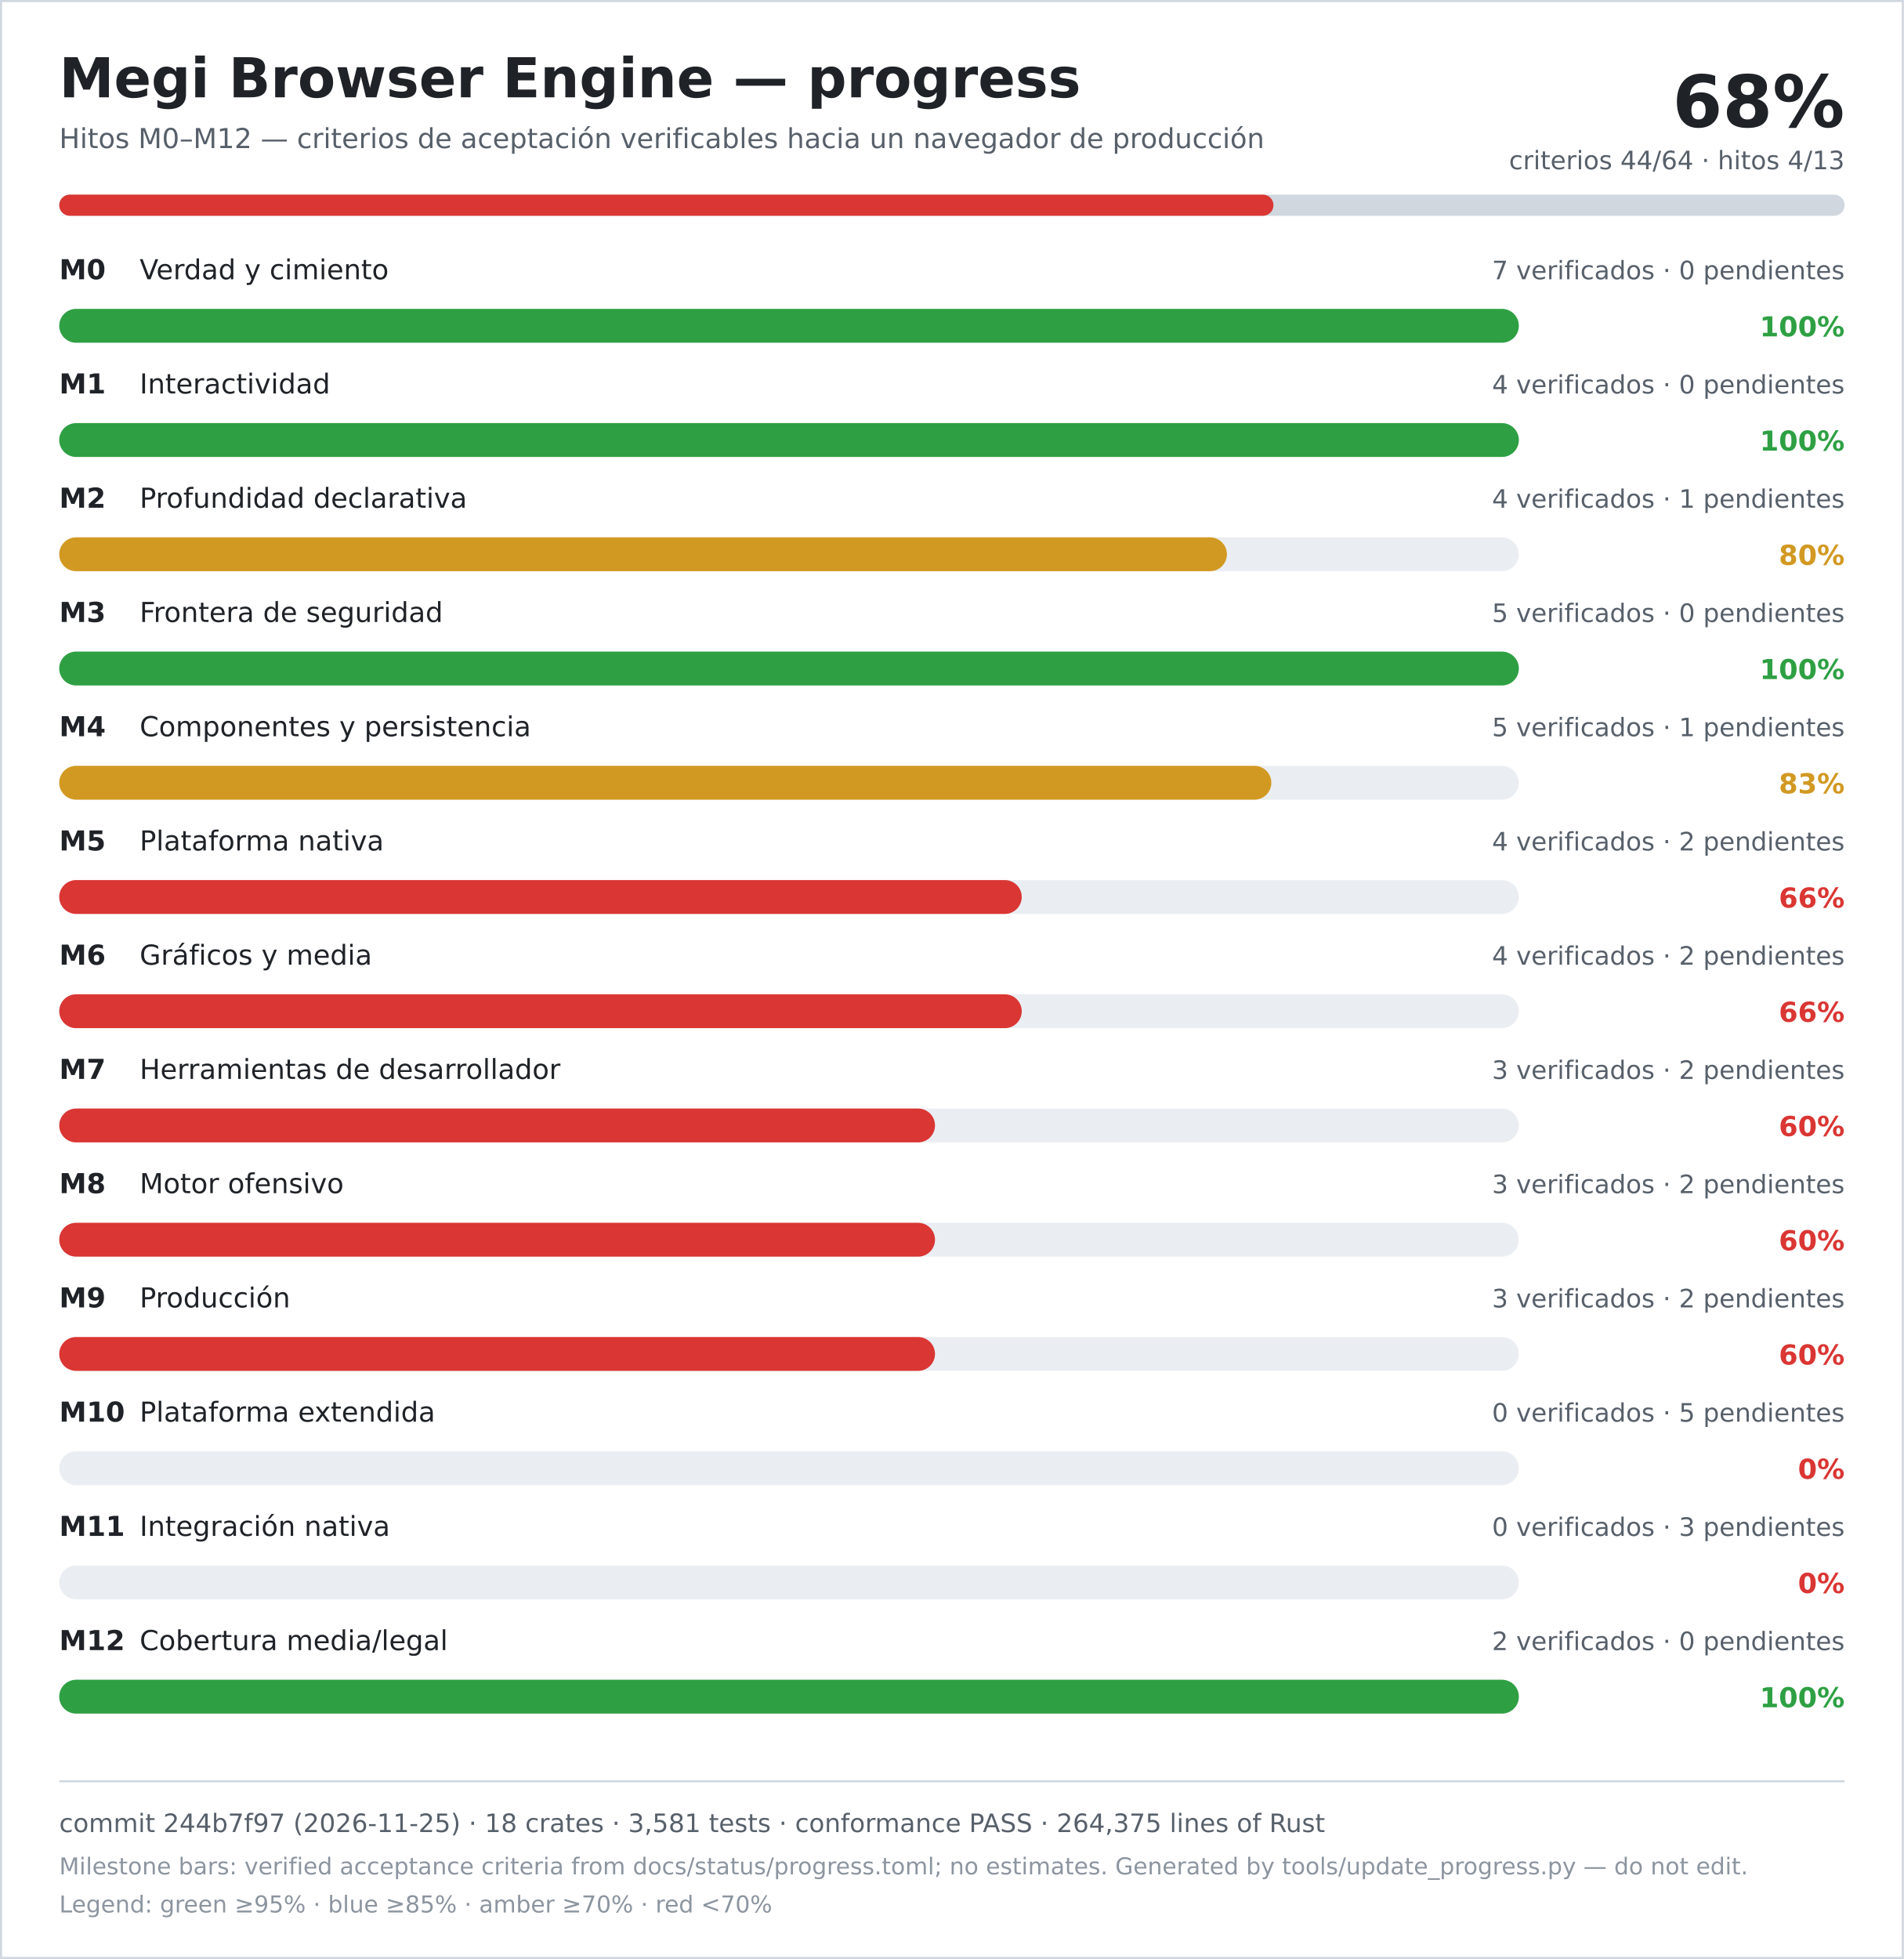
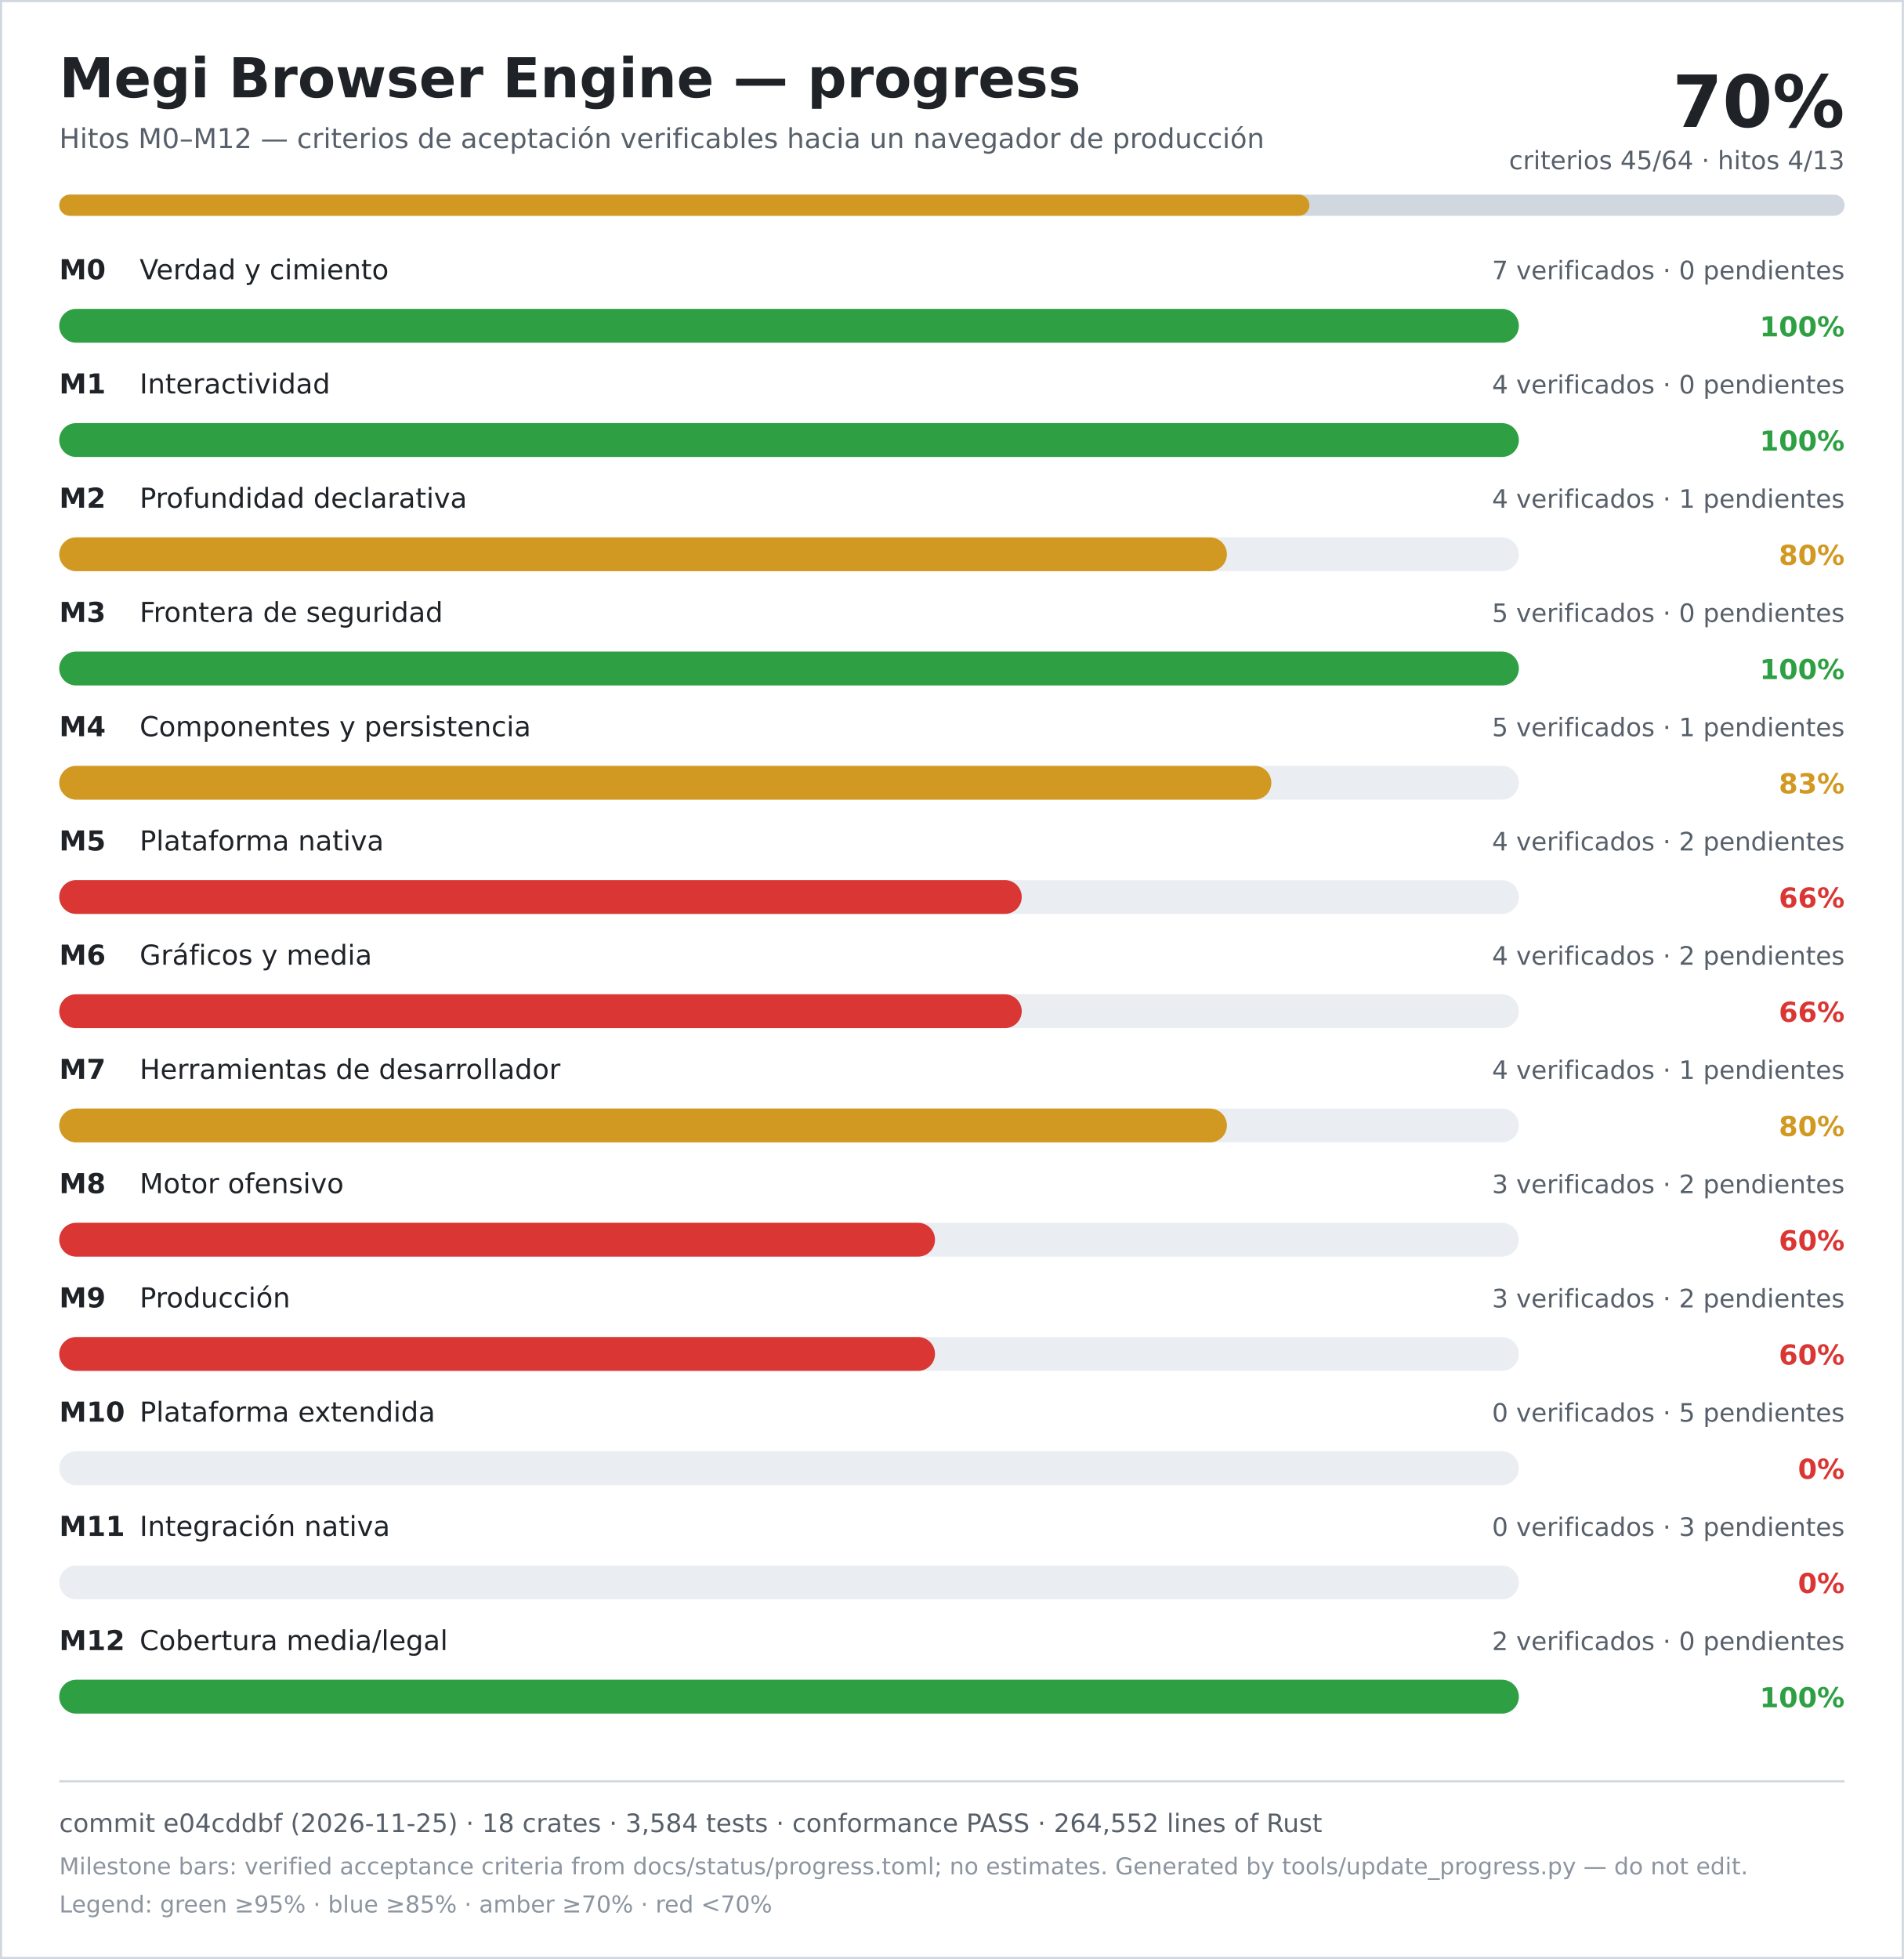
<svg xmlns="http://www.w3.org/2000/svg" width="900" height="926" viewBox="0 0 900 926" role="img" aria-labelledby="title desc">
  <rect width="900" height="926" fill="#ffffff" />
  <rect x="0.5" y="0.5" width="899" height="925" fill="none" stroke="#d0d7de" />
  <text x="28" y="46" font-family="DejaVu Sans, Verdana, sans-serif" font-size="26" font-weight="700" fill="#1f2328">Megi Browser Engine — progress</text>
  <text x="28" y="70" font-family="DejaVu Sans, Verdana, sans-serif" font-size="13" fill="#57606a">Hitos M0–M12 — criterios de aceptación verificables hacia un navegador de producción</text>
-   <text x="872" y="60" text-anchor="end" font-family="DejaVu Sans, Verdana, sans-serif" font-size="34" font-weight="700" fill="#1f2328">68%</text>
-   <text x="872" y="80" text-anchor="end" font-family="DejaVu Sans, Verdana, sans-serif" font-size="12" fill="#57606a">criterios 44/64 · hitos 4/13</text>
+   <text x="872" y="60" text-anchor="end" font-family="DejaVu Sans, Verdana, sans-serif" font-size="34" font-weight="700" fill="#1f2328">70%</text>
+   <text x="872" y="80" text-anchor="end" font-family="DejaVu Sans, Verdana, sans-serif" font-size="12" fill="#57606a">criterios 45/64 · hitos 4/13</text>
  <rect x="28" y="92" width="844" height="10" rx="5" fill="#d0d7de" />
-   <rect x="28" y="92" width="574" height="10" rx="5" fill="#da3633" />
+   <rect x="28" y="92" width="591" height="10" rx="5" fill="#d29922" />
  <text x="28" y="132" font-family="DejaVu Sans, Verdana, sans-serif" font-size="13" font-weight="700" fill="#1f2328">M0</text>
  <text x="66" y="132" font-family="DejaVu Sans, Verdana, sans-serif" font-size="13" fill="#1f2328">Verdad y cimiento</text>
  <text x="872" y="132" text-anchor="end" font-family="DejaVu Sans, Verdana, sans-serif" font-size="12" fill="#57606a">7 verificados · 0 pendientes</text>
  <rect x="28" y="146" width="690" height="16" rx="8" fill="#eaeef2" />
  <rect x="28" y="146" width="690" height="16" rx="8" fill="#2ea043" />
  <text x="872" y="159" text-anchor="end" font-family="DejaVu Sans, Verdana, sans-serif" font-size="13" font-weight="700" fill="#2ea043">100%</text>
  <text x="28" y="186" font-family="DejaVu Sans, Verdana, sans-serif" font-size="13" font-weight="700" fill="#1f2328">M1</text>
  <text x="66" y="186" font-family="DejaVu Sans, Verdana, sans-serif" font-size="13" fill="#1f2328">Interactividad</text>
  <text x="872" y="186" text-anchor="end" font-family="DejaVu Sans, Verdana, sans-serif" font-size="12" fill="#57606a">4 verificados · 0 pendientes</text>
  <rect x="28" y="200" width="690" height="16" rx="8" fill="#eaeef2" />
  <rect x="28" y="200" width="690" height="16" rx="8" fill="#2ea043" />
  <text x="872" y="213" text-anchor="end" font-family="DejaVu Sans, Verdana, sans-serif" font-size="13" font-weight="700" fill="#2ea043">100%</text>
  <text x="28" y="240" font-family="DejaVu Sans, Verdana, sans-serif" font-size="13" font-weight="700" fill="#1f2328">M2</text>
  <text x="66" y="240" font-family="DejaVu Sans, Verdana, sans-serif" font-size="13" fill="#1f2328">Profundidad declarativa</text>
  <text x="872" y="240" text-anchor="end" font-family="DejaVu Sans, Verdana, sans-serif" font-size="12" fill="#57606a">4 verificados · 1 pendientes</text>
  <rect x="28" y="254" width="690" height="16" rx="8" fill="#eaeef2" />
  <rect x="28" y="254" width="552" height="16" rx="8" fill="#d29922" />
  <text x="872" y="267" text-anchor="end" font-family="DejaVu Sans, Verdana, sans-serif" font-size="13" font-weight="700" fill="#d29922">80%</text>
  <text x="28" y="294" font-family="DejaVu Sans, Verdana, sans-serif" font-size="13" font-weight="700" fill="#1f2328">M3</text>
  <text x="66" y="294" font-family="DejaVu Sans, Verdana, sans-serif" font-size="13" fill="#1f2328">Frontera de seguridad</text>
  <text x="872" y="294" text-anchor="end" font-family="DejaVu Sans, Verdana, sans-serif" font-size="12" fill="#57606a">5 verificados · 0 pendientes</text>
  <rect x="28" y="308" width="690" height="16" rx="8" fill="#eaeef2" />
  <rect x="28" y="308" width="690" height="16" rx="8" fill="#2ea043" />
  <text x="872" y="321" text-anchor="end" font-family="DejaVu Sans, Verdana, sans-serif" font-size="13" font-weight="700" fill="#2ea043">100%</text>
  <text x="28" y="348" font-family="DejaVu Sans, Verdana, sans-serif" font-size="13" font-weight="700" fill="#1f2328">M4</text>
  <text x="66" y="348" font-family="DejaVu Sans, Verdana, sans-serif" font-size="13" fill="#1f2328">Componentes y persistencia</text>
  <text x="872" y="348" text-anchor="end" font-family="DejaVu Sans, Verdana, sans-serif" font-size="12" fill="#57606a">5 verificados · 1 pendientes</text>
  <rect x="28" y="362" width="690" height="16" rx="8" fill="#eaeef2" />
  <rect x="28" y="362" width="573" height="16" rx="8" fill="#d29922" />
  <text x="872" y="375" text-anchor="end" font-family="DejaVu Sans, Verdana, sans-serif" font-size="13" font-weight="700" fill="#d29922">83%</text>
  <text x="28" y="402" font-family="DejaVu Sans, Verdana, sans-serif" font-size="13" font-weight="700" fill="#1f2328">M5</text>
  <text x="66" y="402" font-family="DejaVu Sans, Verdana, sans-serif" font-size="13" fill="#1f2328">Plataforma nativa</text>
  <text x="872" y="402" text-anchor="end" font-family="DejaVu Sans, Verdana, sans-serif" font-size="12" fill="#57606a">4 verificados · 2 pendientes</text>
  <rect x="28" y="416" width="690" height="16" rx="8" fill="#eaeef2" />
  <rect x="28" y="416" width="455" height="16" rx="8" fill="#da3633" />
  <text x="872" y="429" text-anchor="end" font-family="DejaVu Sans, Verdana, sans-serif" font-size="13" font-weight="700" fill="#da3633">66%</text>
  <text x="28" y="456" font-family="DejaVu Sans, Verdana, sans-serif" font-size="13" font-weight="700" fill="#1f2328">M6</text>
  <text x="66" y="456" font-family="DejaVu Sans, Verdana, sans-serif" font-size="13" fill="#1f2328">Gráficos y media</text>
  <text x="872" y="456" text-anchor="end" font-family="DejaVu Sans, Verdana, sans-serif" font-size="12" fill="#57606a">4 verificados · 2 pendientes</text>
  <rect x="28" y="470" width="690" height="16" rx="8" fill="#eaeef2" />
  <rect x="28" y="470" width="455" height="16" rx="8" fill="#da3633" />
  <text x="872" y="483" text-anchor="end" font-family="DejaVu Sans, Verdana, sans-serif" font-size="13" font-weight="700" fill="#da3633">66%</text>
  <text x="28" y="510" font-family="DejaVu Sans, Verdana, sans-serif" font-size="13" font-weight="700" fill="#1f2328">M7</text>
  <text x="66" y="510" font-family="DejaVu Sans, Verdana, sans-serif" font-size="13" fill="#1f2328">Herramientas de desarrollador</text>
-   <text x="872" y="510" text-anchor="end" font-family="DejaVu Sans, Verdana, sans-serif" font-size="12" fill="#57606a">3 verificados · 2 pendientes</text>
+   <text x="872" y="510" text-anchor="end" font-family="DejaVu Sans, Verdana, sans-serif" font-size="12" fill="#57606a">4 verificados · 1 pendientes</text>
  <rect x="28" y="524" width="690" height="16" rx="8" fill="#eaeef2" />
-   <rect x="28" y="524" width="414" height="16" rx="8" fill="#da3633" />
-   <text x="872" y="537" text-anchor="end" font-family="DejaVu Sans, Verdana, sans-serif" font-size="13" font-weight="700" fill="#da3633">60%</text>
+   <rect x="28" y="524" width="552" height="16" rx="8" fill="#d29922" />
+   <text x="872" y="537" text-anchor="end" font-family="DejaVu Sans, Verdana, sans-serif" font-size="13" font-weight="700" fill="#d29922">80%</text>
  <text x="28" y="564" font-family="DejaVu Sans, Verdana, sans-serif" font-size="13" font-weight="700" fill="#1f2328">M8</text>
  <text x="66" y="564" font-family="DejaVu Sans, Verdana, sans-serif" font-size="13" fill="#1f2328">Motor ofensivo</text>
  <text x="872" y="564" text-anchor="end" font-family="DejaVu Sans, Verdana, sans-serif" font-size="12" fill="#57606a">3 verificados · 2 pendientes</text>
  <rect x="28" y="578" width="690" height="16" rx="8" fill="#eaeef2" />
  <rect x="28" y="578" width="414" height="16" rx="8" fill="#da3633" />
  <text x="872" y="591" text-anchor="end" font-family="DejaVu Sans, Verdana, sans-serif" font-size="13" font-weight="700" fill="#da3633">60%</text>
  <text x="28" y="618" font-family="DejaVu Sans, Verdana, sans-serif" font-size="13" font-weight="700" fill="#1f2328">M9</text>
  <text x="66" y="618" font-family="DejaVu Sans, Verdana, sans-serif" font-size="13" fill="#1f2328">Producción</text>
  <text x="872" y="618" text-anchor="end" font-family="DejaVu Sans, Verdana, sans-serif" font-size="12" fill="#57606a">3 verificados · 2 pendientes</text>
  <rect x="28" y="632" width="690" height="16" rx="8" fill="#eaeef2" />
  <rect x="28" y="632" width="414" height="16" rx="8" fill="#da3633" />
  <text x="872" y="645" text-anchor="end" font-family="DejaVu Sans, Verdana, sans-serif" font-size="13" font-weight="700" fill="#da3633">60%</text>
  <text x="28" y="672" font-family="DejaVu Sans, Verdana, sans-serif" font-size="13" font-weight="700" fill="#1f2328">M10</text>
  <text x="66" y="672" font-family="DejaVu Sans, Verdana, sans-serif" font-size="13" fill="#1f2328">Plataforma extendida</text>
  <text x="872" y="672" text-anchor="end" font-family="DejaVu Sans, Verdana, sans-serif" font-size="12" fill="#57606a">0 verificados · 5 pendientes</text>
  <rect x="28" y="686" width="690" height="16" rx="8" fill="#eaeef2" />
  <rect x="28" y="686" width="0" height="16" rx="8" fill="#da3633" />
  <text x="872" y="699" text-anchor="end" font-family="DejaVu Sans, Verdana, sans-serif" font-size="13" font-weight="700" fill="#da3633">0%</text>
  <text x="28" y="726" font-family="DejaVu Sans, Verdana, sans-serif" font-size="13" font-weight="700" fill="#1f2328">M11</text>
  <text x="66" y="726" font-family="DejaVu Sans, Verdana, sans-serif" font-size="13" fill="#1f2328">Integración nativa</text>
  <text x="872" y="726" text-anchor="end" font-family="DejaVu Sans, Verdana, sans-serif" font-size="12" fill="#57606a">0 verificados · 3 pendientes</text>
  <rect x="28" y="740" width="690" height="16" rx="8" fill="#eaeef2" />
  <rect x="28" y="740" width="0" height="16" rx="8" fill="#da3633" />
  <text x="872" y="753" text-anchor="end" font-family="DejaVu Sans, Verdana, sans-serif" font-size="13" font-weight="700" fill="#da3633">0%</text>
  <text x="28" y="780" font-family="DejaVu Sans, Verdana, sans-serif" font-size="13" font-weight="700" fill="#1f2328">M12</text>
  <text x="66" y="780" font-family="DejaVu Sans, Verdana, sans-serif" font-size="13" fill="#1f2328">Cobertura media/legal</text>
  <text x="872" y="780" text-anchor="end" font-family="DejaVu Sans, Verdana, sans-serif" font-size="12" fill="#57606a">2 verificados · 0 pendientes</text>
  <rect x="28" y="794" width="690" height="16" rx="8" fill="#eaeef2" />
  <rect x="28" y="794" width="690" height="16" rx="8" fill="#2ea043" />
  <text x="872" y="807" text-anchor="end" font-family="DejaVu Sans, Verdana, sans-serif" font-size="13" font-weight="700" fill="#2ea043">100%</text>
  <line x1="28" y1="842" x2="872" y2="842" stroke="#d0d7de" />
-   <text x="28" y="866" font-family="DejaVu Sans, Verdana, sans-serif" font-size="12" fill="#57606a">commit 244b7f97 (2026-11-25) · 18 crates · 3,581 tests · conformance PASS · 264,375 lines of Rust</text>
+   <text x="28" y="866" font-family="DejaVu Sans, Verdana, sans-serif" font-size="12" fill="#57606a">commit e04cddbf (2026-11-25) · 18 crates · 3,584 tests · conformance PASS · 264,552 lines of Rust</text>
  <text x="28" y="886" font-family="DejaVu Sans, Verdana, sans-serif" font-size="11" fill="#8c959f">Milestone bars: verified acceptance criteria from docs/status/progress.toml; no estimates. Generated by tools/update_progress.py — do not edit.</text>
  <text x="28" y="904" font-family="DejaVu Sans, Verdana, sans-serif" font-size="11" fill="#8c959f">Legend: green ≥95% · blue ≥85% · amber ≥70% · red &lt;70%</text>
</svg>
